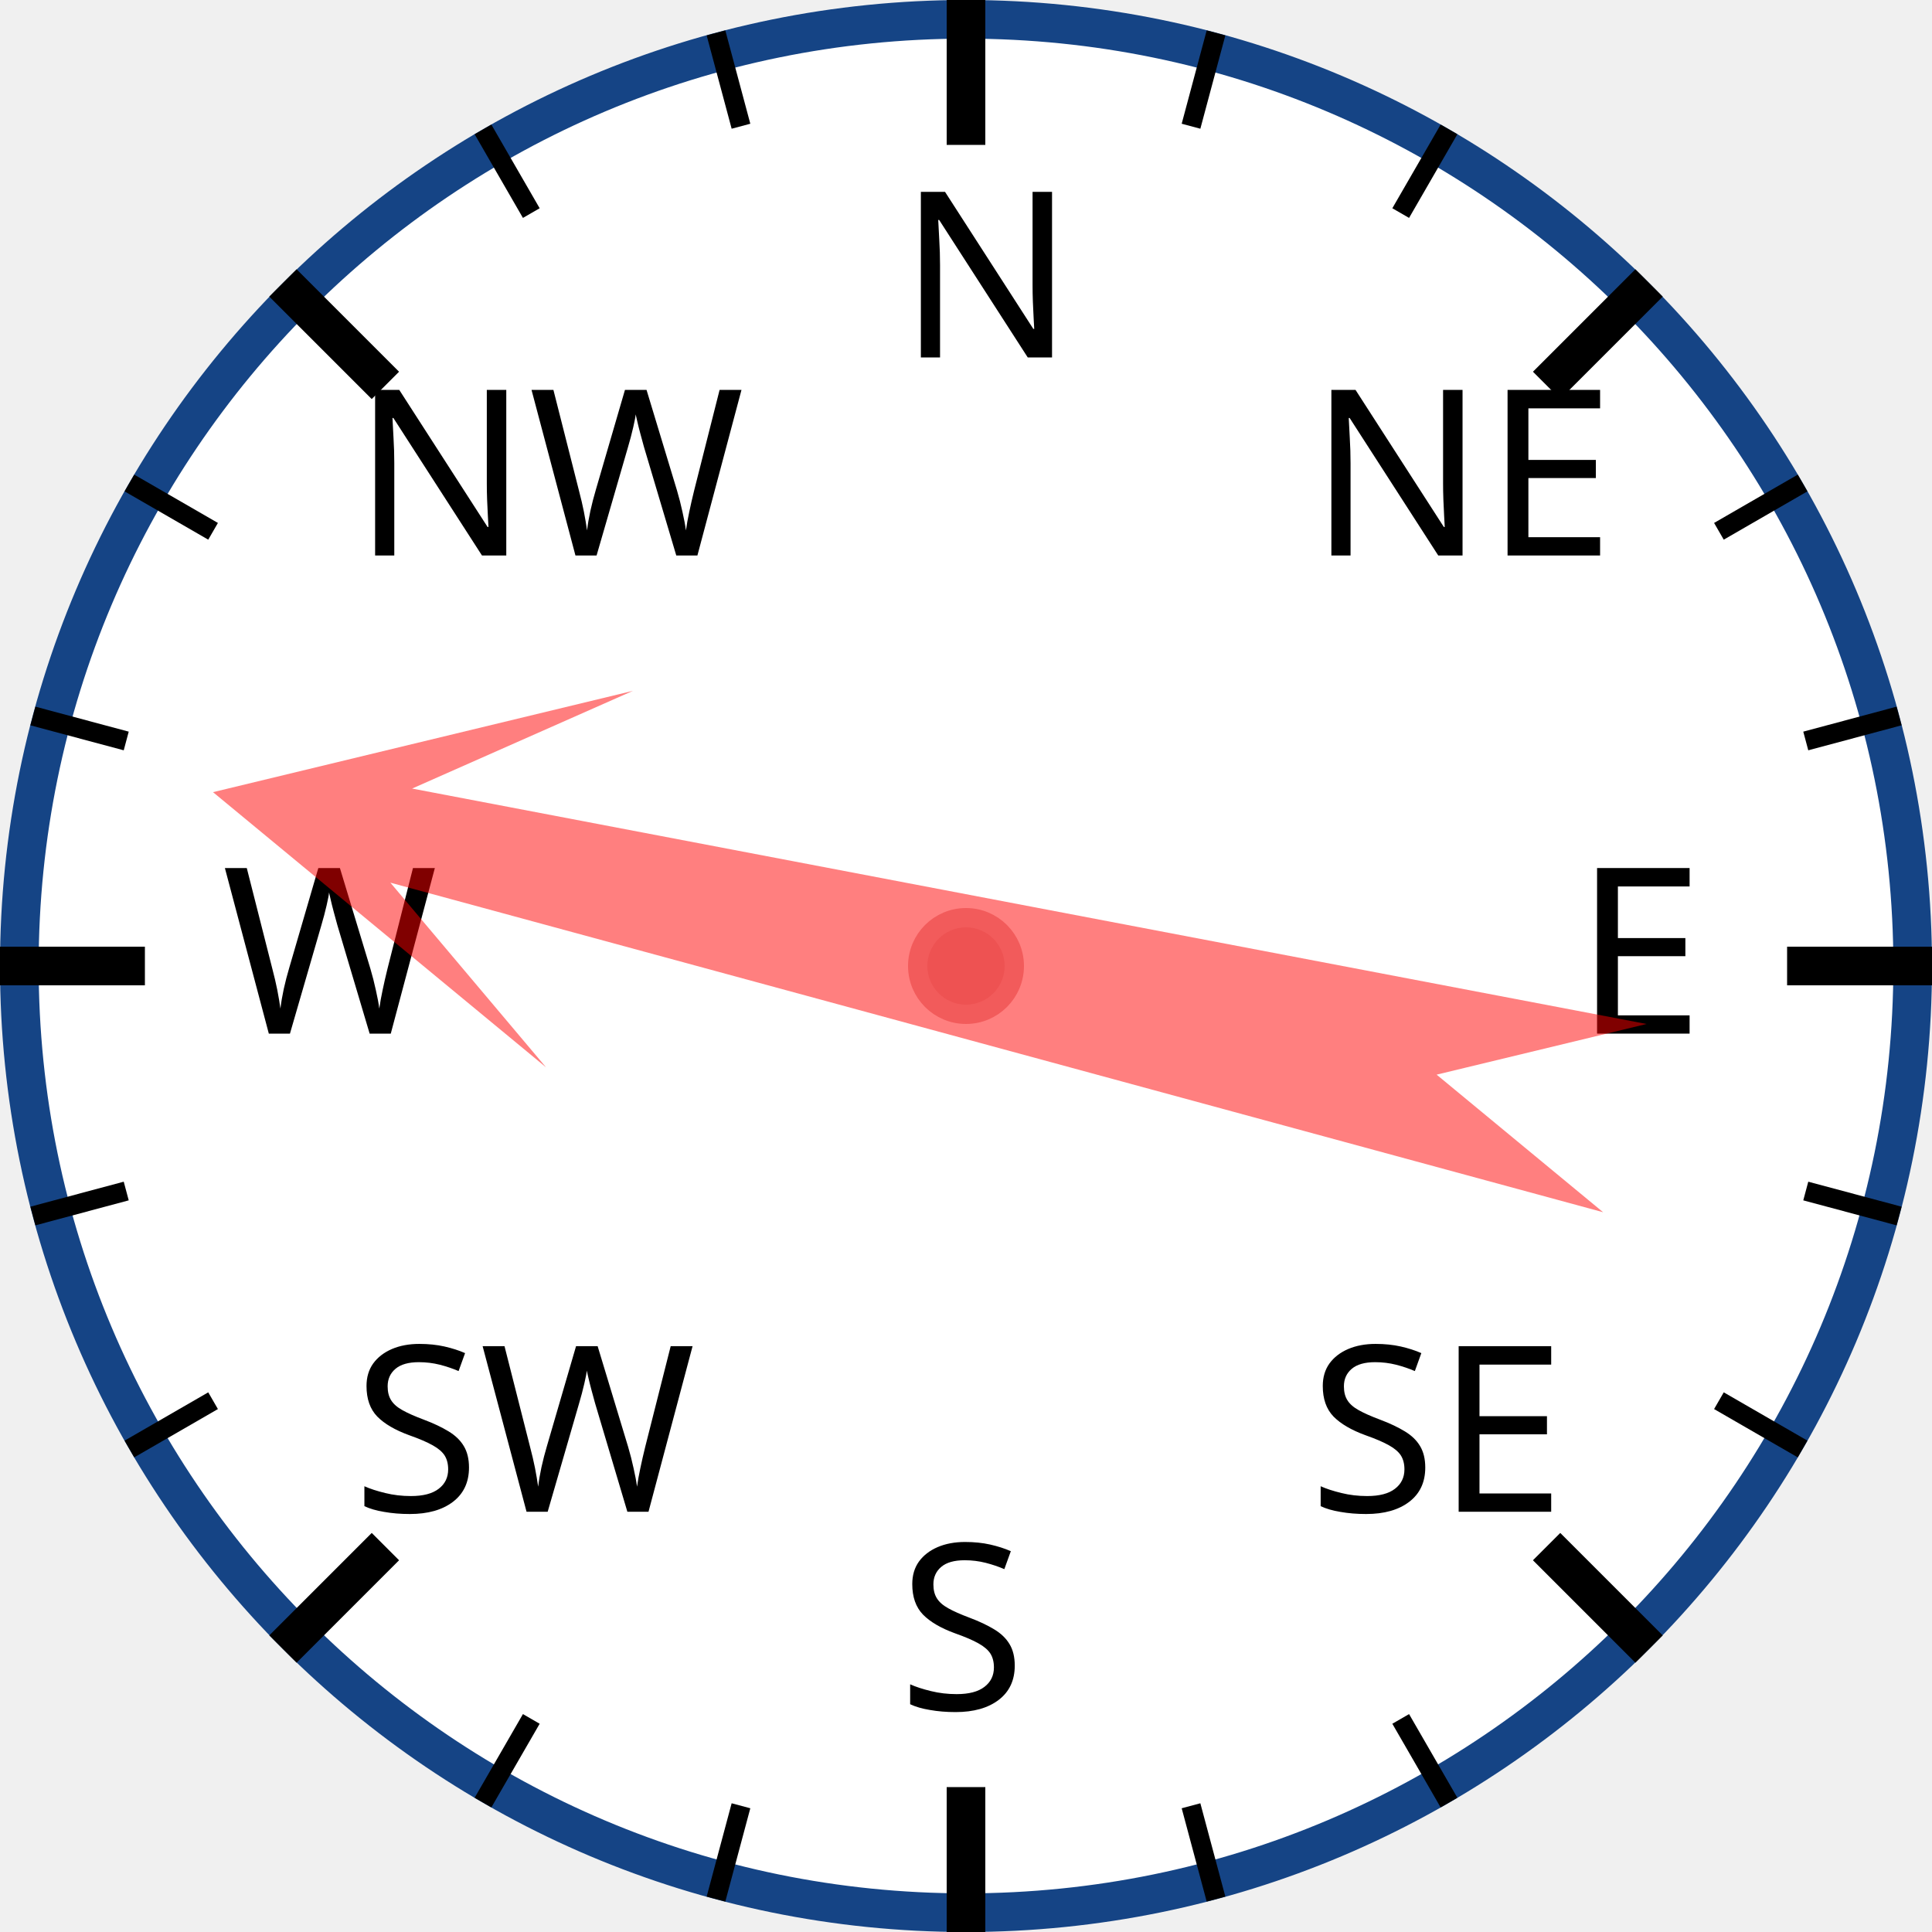
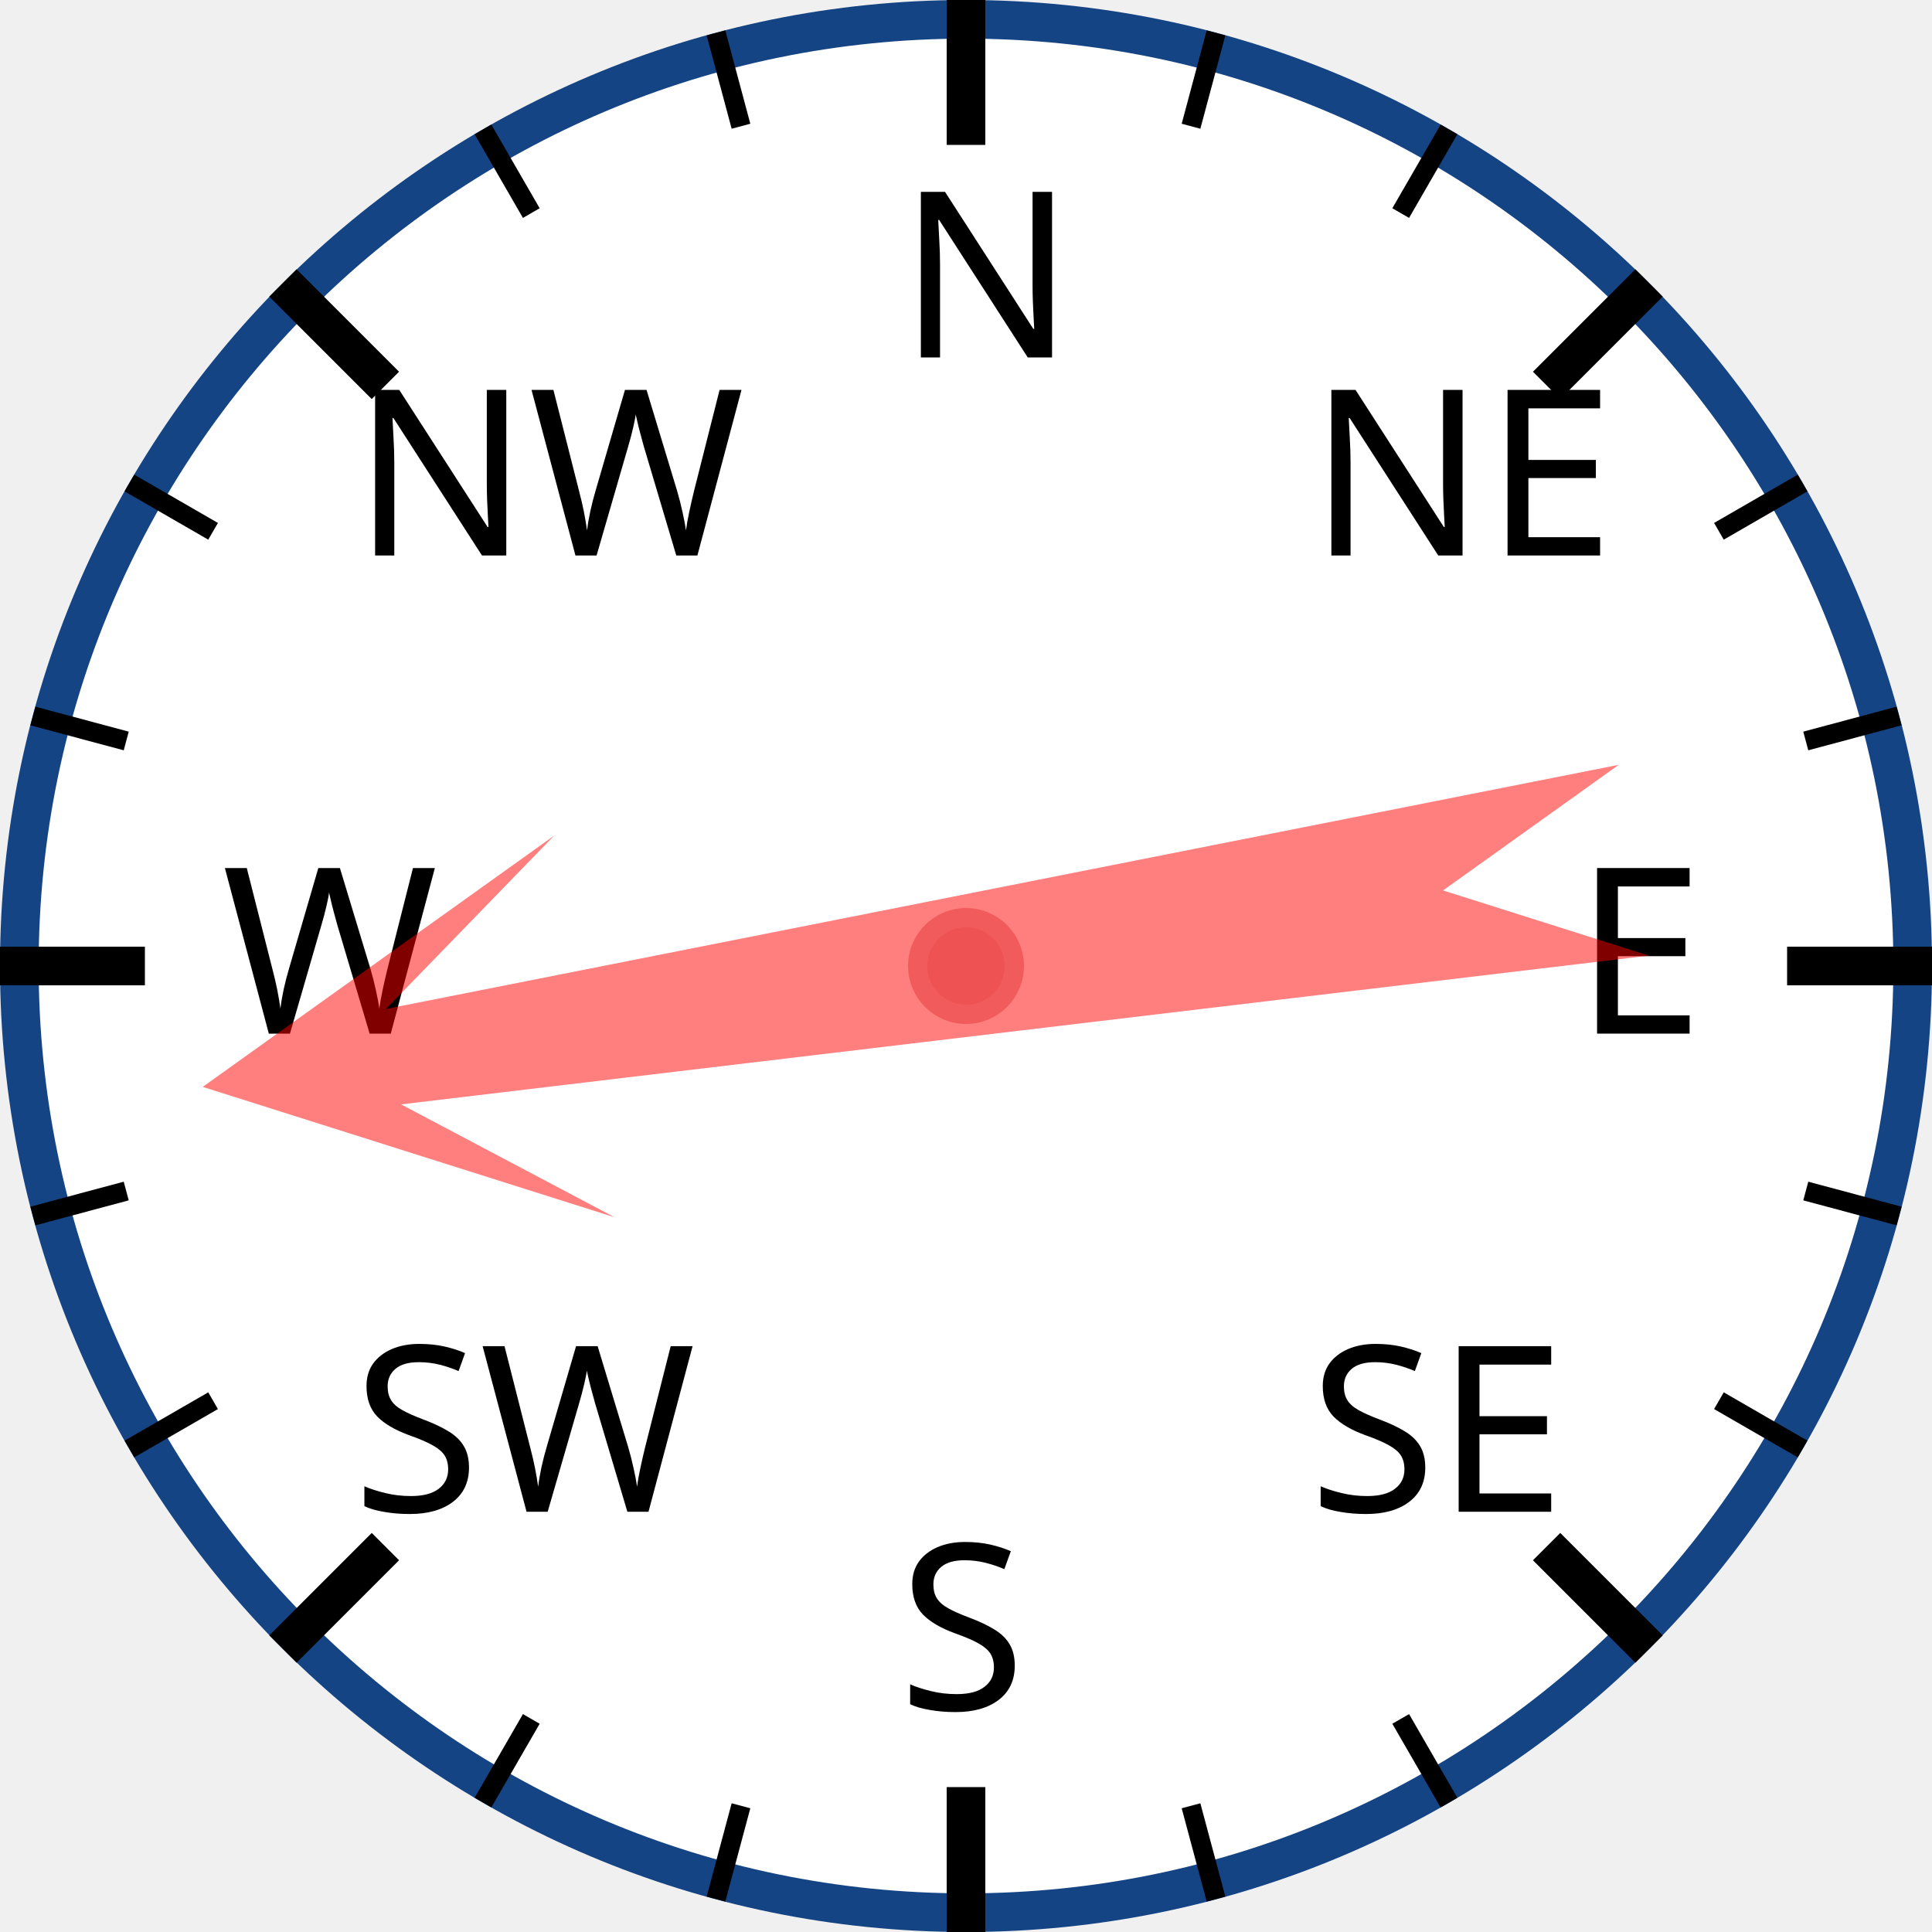
<svg xmlns="http://www.w3.org/2000/svg" width="120px" height="120px" viewBox="0 0 200 200">
  <circle cx="100" cy="100" r="98" style="fill: white; stroke: #154485; stroke-width: 4;" />
  <text x="93.0" y="37.0" style="font-family: sans-serif; font-size: 18pt;">N</text>
  <line x1="100.0" y1="0.0" x2="100.0" y2="15.0" style="stroke: black; stroke-width: 4;" />
  <line x1="74.118" y1="3.407" x2="76.706" y2="13.067" style="stroke: black; stroke-width: 2;" />
  <line x1="50" y1="13.397" x2="55" y2="22.058" style="stroke: black; stroke-width: 2;" />
  <text x="36.503" y="57.503" style="font-family: sans-serif; font-size: 18pt;">NW</text>
  <line x1="29.289" y1="29.289" x2="39.896" y2="39.896" style="stroke: black; stroke-width: 4;" />
  <line x1="13.397" y1="50" x2="22.058" y2="55" style="stroke: black; stroke-width: 2;" />
  <line x1="3.407" y1="74.118" x2="13.067" y2="76.706" style="stroke: black; stroke-width: 2;" />
  <text x="23.0" y="107.0" style="font-family: sans-serif; font-size: 18pt;">W</text>
  <line x1="0.0" y1="100.0" x2="15.0" y2="100.0" style="stroke: black; stroke-width: 4;" />
  <line x1="3.407" y1="125.882" x2="13.067" y2="123.294" style="stroke: black; stroke-width: 2;" />
  <line x1="13.397" y1="150" x2="22.058" y2="145" style="stroke: black; stroke-width: 2;" />
  <text x="36.503" y="156.497" style="font-family: sans-serif; font-size: 18pt;">SW</text>
  <line x1="29.289" y1="170.711" x2="39.896" y2="160.104" style="stroke: black; stroke-width: 4;" />
  <line x1="50" y1="186.603" x2="55" y2="177.942" style="stroke: black; stroke-width: 2;" />
  <line x1="74.118" y1="196.593" x2="76.706" y2="186.933" style="stroke: black; stroke-width: 2;" />
  <text x="93" y="177.0" style="font-family: sans-serif; font-size: 18pt;">S</text>
  <line x1="100" y1="200.0" x2="100" y2="185.0" style="stroke: black; stroke-width: 4;" />
  <line x1="125.882" y1="196.593" x2="123.294" y2="186.933" style="stroke: black; stroke-width: 2;" />
  <line x1="150.0" y1="186.603" x2="145.0" y2="177.942" style="stroke: black; stroke-width: 2;" />
  <text x="135.497" y="156.497" style="font-family: sans-serif; font-size: 18pt;">SE</text>
  <line x1="170.711" y1="170.711" x2="160.104" y2="160.104" style="stroke: black; stroke-width: 4;" />
  <line x1="186.603" y1="150" x2="177.942" y2="145" style="stroke: black; stroke-width: 2;" />
  <line x1="196.593" y1="125.882" x2="186.933" y2="123.294" style="stroke: black; stroke-width: 2;" />
  <text x="163.0" y="107" style="font-family: sans-serif; font-size: 18pt;">E</text>
  <line x1="200.0" y1="100" x2="185.0" y2="100" style="stroke: black; stroke-width: 4;" />
  <line x1="196.593" y1="74.118" x2="186.933" y2="76.706" style="stroke: black; stroke-width: 2;" />
  <line x1="186.603" y1="50" x2="177.942" y2="55" style="stroke: black; stroke-width: 2;" />
  <text x="135.497" y="57.503" style="font-family: sans-serif; font-size: 18pt;">NE</text>
  <line x1="170.711" y1="29.289" x2="160.104" y2="39.896" style="stroke: black; stroke-width: 4;" />
  <line x1="150" y1="13.397" x2="145" y2="22.058" style="stroke: black; stroke-width: 2;" />
  <line x1="125.882" y1="3.407" x2="123.294" y2="13.067" style="stroke: black; stroke-width: 2;" />
-   <polygon points="100 20 120 60 105 40 110 170 100 150 90 170 95 40 80 60" style="fill: red; fill-opacity: 0.5;" transform="rotate(283,100,100)" />
+   <polygon points="100 20 120 60 105 40 110 170 100 150 90 170 95 40 80 60" style="fill: red; fill-opacity: 0.5;" transform="rotate(261,100,100)" />
  <circle cx="100" cy="100" r="5" style="fill: #EE5252; stroke: #F25B5B; stroke-width: 2;" />
</svg>
